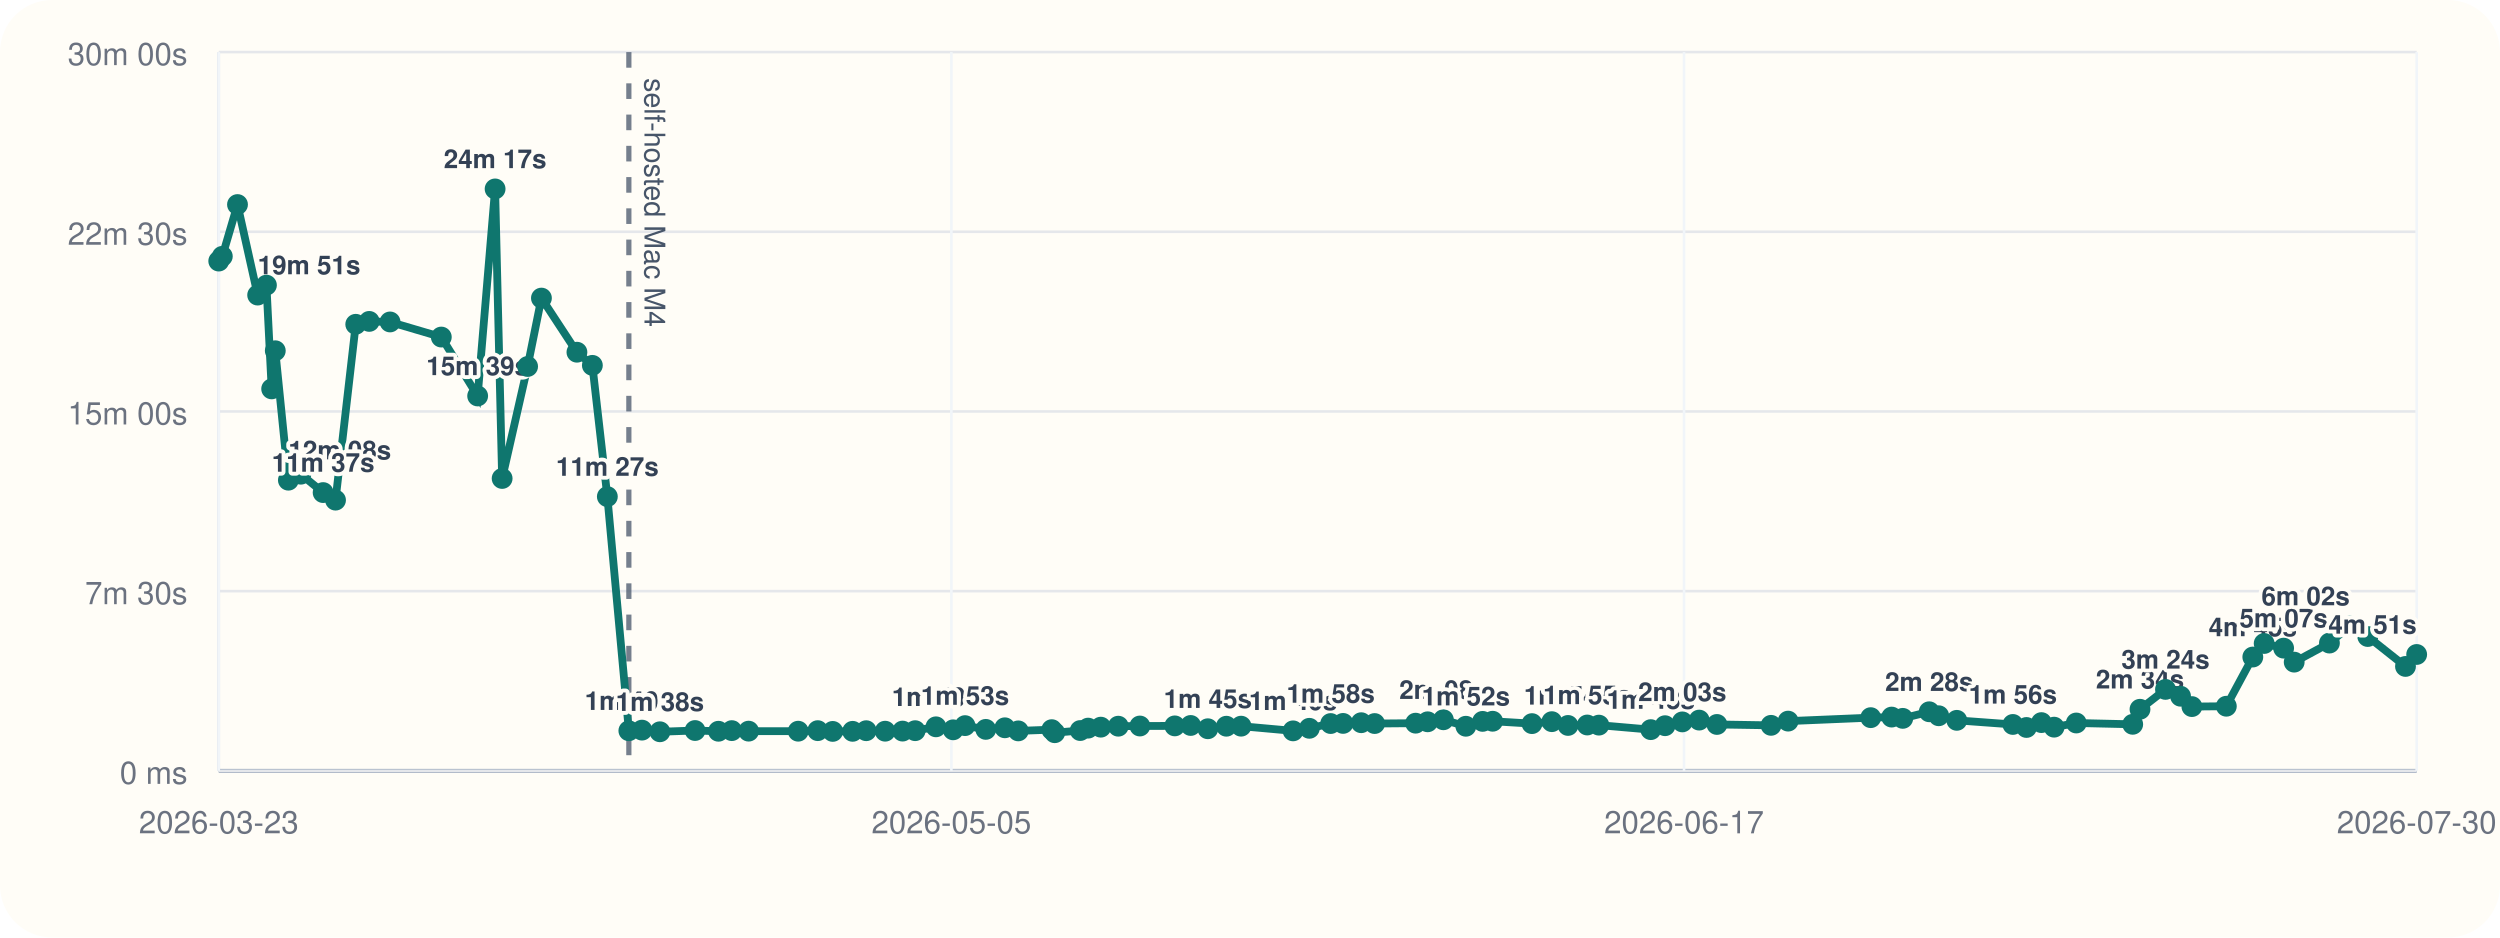
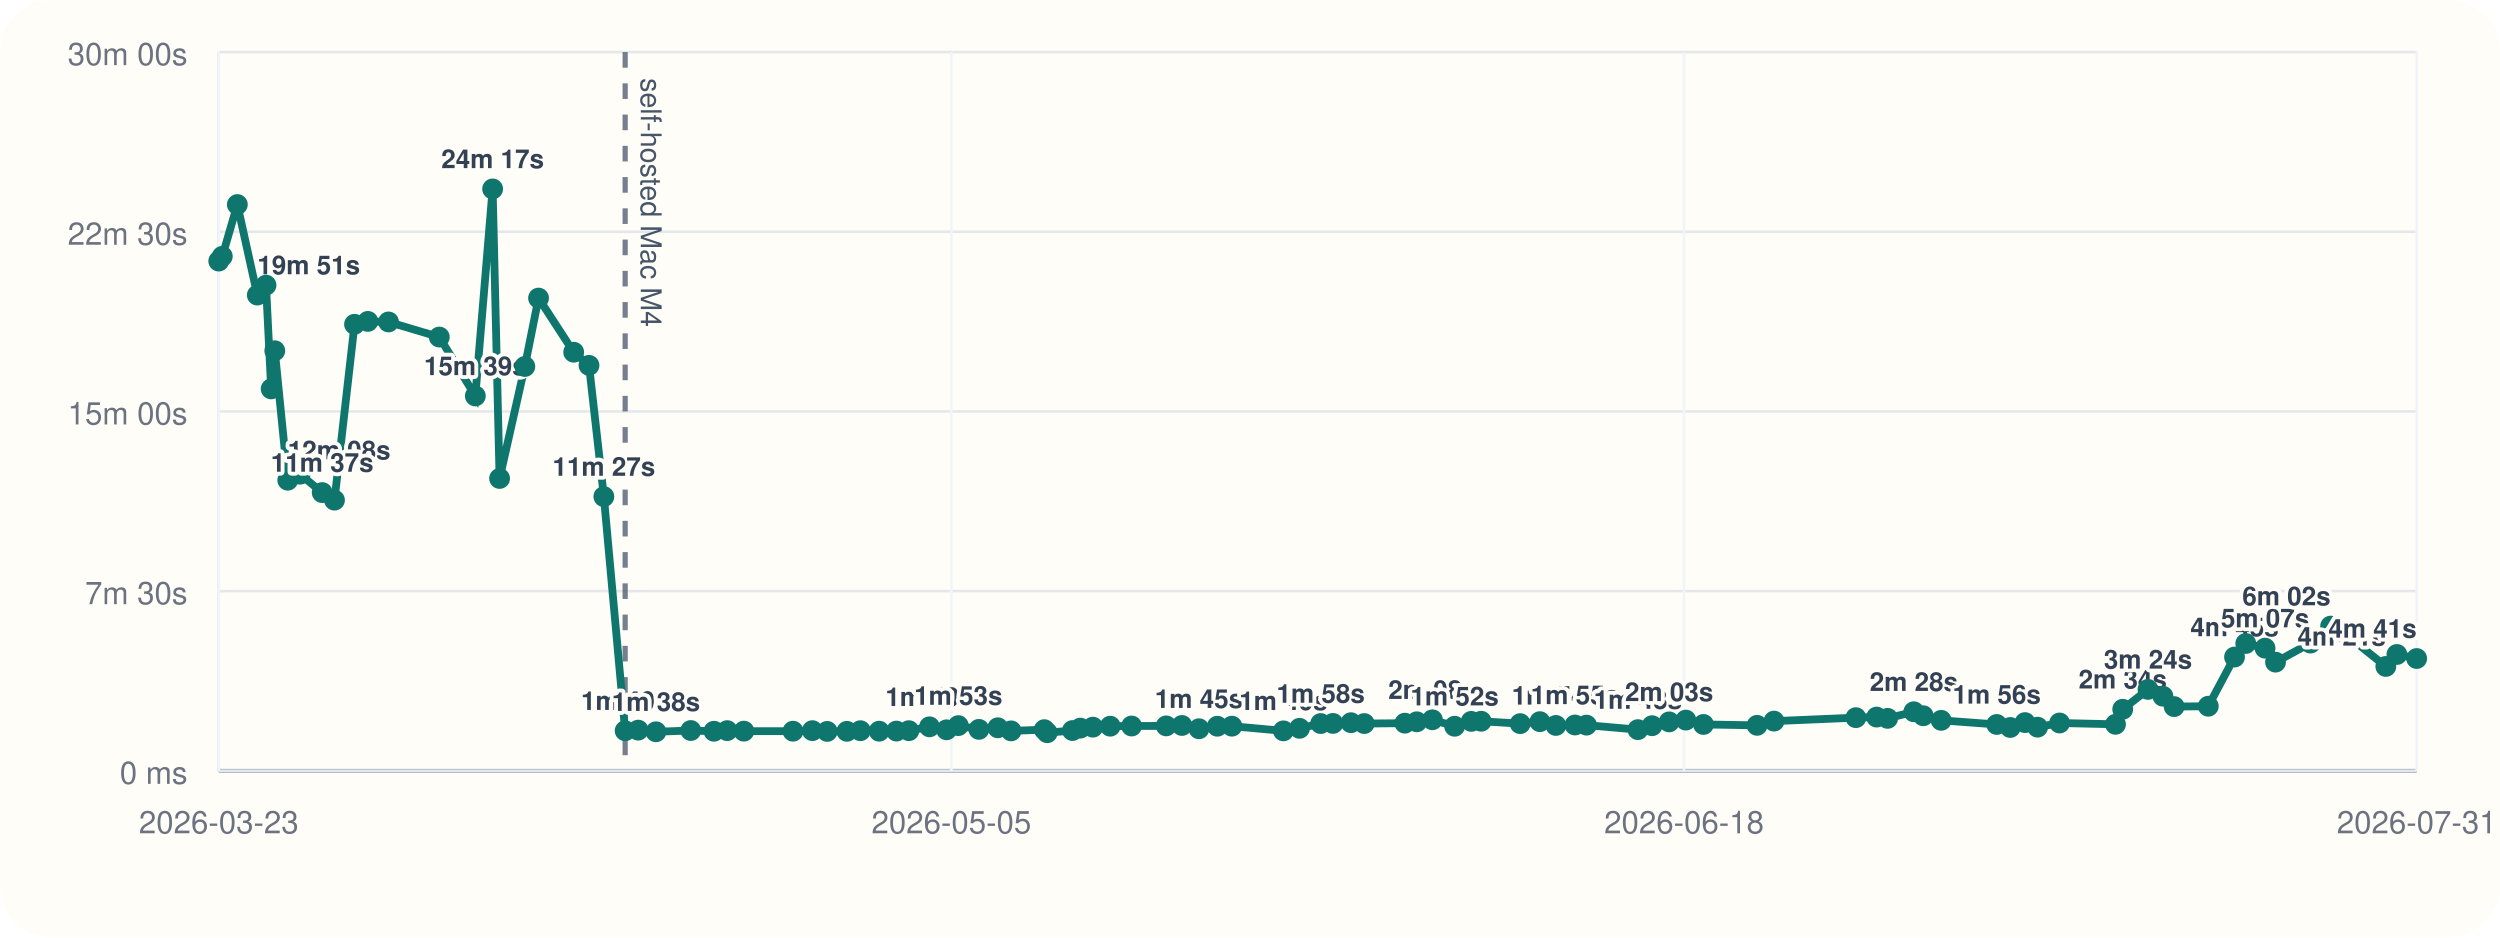
<svg xmlns="http://www.w3.org/2000/svg" viewBox="0 0 960 360">
  <rect width="960" height="360" rx="20" fill="#fffdf7" />
  <line x1="84" y1="296" x2="928" y2="296" stroke="#cbd5e1" stroke-width="1" />
  <line x1="84" y1="20" x2="84" y2="296" stroke="#cbd5e1" stroke-width="1" />
  <line x1="84" y1="296.00" x2="928" y2="296.00" stroke="#94a3b8" stroke-width="1.5" />
  <line x1="84" y1="296.00" x2="928" y2="296.00" stroke="#e5e7eb" stroke-width="1" />
  <text x="72" y="301.00" text-anchor="end" font-size="12" font-family="Helvetica, Arial, sans-serif" fill="#6b7280">0 ms</text>
  <line x1="84" y1="227.00" x2="928" y2="227.00" stroke="#e5e7eb" stroke-width="1" />
  <text x="72" y="232.00" text-anchor="end" font-size="12" font-family="Helvetica, Arial, sans-serif" fill="#6b7280">7m 30s</text>
  <line x1="84" y1="158.00" x2="928" y2="158.00" stroke="#e5e7eb" stroke-width="1" />
  <text x="72" y="163.00" text-anchor="end" font-size="12" font-family="Helvetica, Arial, sans-serif" fill="#6b7280">15m 00s</text>
  <line x1="84" y1="89.00" x2="928" y2="89.00" stroke="#e5e7eb" stroke-width="1" />
  <text x="72" y="94.00" text-anchor="end" font-size="12" font-family="Helvetica, Arial, sans-serif" fill="#6b7280">22m 30s</text>
  <line x1="84" y1="20.00" x2="928" y2="20.00" stroke="#e5e7eb" stroke-width="1" />
  <text x="72" y="25.00" text-anchor="end" font-size="12" font-family="Helvetica, Arial, sans-serif" fill="#6b7280">30m 00s</text>
  <line x1="84.00" y1="20" x2="84.00" y2="296" stroke="#f1f5f9" stroke-width="1" />
  <text x="84.00" y="320" text-anchor="middle" font-size="12" font-family="Helvetica, Arial, sans-serif" fill="#6b7280">2026-03-23</text>
  <line x1="365.33" y1="20" x2="365.33" y2="296" stroke="#f1f5f9" stroke-width="1" />
  <text x="365.33" y="320" text-anchor="middle" font-size="12" font-family="Helvetica, Arial, sans-serif" fill="#6b7280">2026-05-05</text>
  <line x1="646.67" y1="20" x2="646.67" y2="296" stroke="#f1f5f9" stroke-width="1" />
-   <text x="646.67" y="320" text-anchor="middle" font-size="12" font-family="Helvetica, Arial, sans-serif" fill="#6b7280">2026-06-17</text>
+   <text x="646.67" y="320" text-anchor="middle" font-size="12" font-family="Helvetica, Arial, sans-serif" fill="#6b7280">2026-06-18</text>
  <line x1="928.00" y1="20" x2="928.00" y2="296" stroke="#f1f5f9" stroke-width="1" />
-   <text x="928.00" y="320" text-anchor="middle" font-size="12" font-family="Helvetica, Arial, sans-serif" fill="#6b7280">2026-07-30</text>
-   <line x1="241.48" y1="20" x2="241.48" y2="296" stroke="#475569" stroke-width="2" stroke-dasharray="6 6" opacity="0.75" />
-   <text x="247.48" y="30" transform="rotate(90 247.48 30)" font-size="11" font-family="Helvetica, Arial, sans-serif" fill="#475569">self-hosted Mac M4</text>
-   <polyline fill="none" stroke="#0f766e" stroke-width="3" points="84.00,100.25 85.37,98.43 91.20,78.55 98.94,113.31 102.31,109.50 104.32,149.33 105.71,134.69 110.74,184.39 115.52,182.09 124.08,189.15 128.84,192.05 136.61,124.53 141.78,123.42 149.78,123.63 169.46,129.43 183.42,152.05 190.12,72.55 192.82,183.73 202.60,140.73 207.91,114.47 221.54,135.25 227.47,140.30 233.22,190.70 241.48,280.61 246.52,280.37 253.41,281.00 266.90,280.52 275.89,280.80 281.00,280.56 287.47,280.76 306.51,280.78 314.02,280.57 319.76,280.86 327.41,280.83 332.62,280.59 339.90,280.78 346.59,280.74 351.42,280.58 359.41,279.10 366.01,280.25 370.57,278.64 378.54,280.08 385.87,279.47 391.02,280.66 403.88,280.19 405.02,281.36 414.80,280.53 417.84,279.60 422.71,279.23 429.42,278.86 437.71,278.79 451.12,278.74 457.22,278.58 463.81,279.84 470.93,278.87 476.57,278.85 496.54,280.65 502.79,279.67 510.98,277.84 515.74,277.79 522.71,277.52 527.86,277.84 543.60,277.70 548.22,277.17 554.26,276.39 562.89,278.88 569.32,277.01 573.17,276.96 588.28,277.87 595.91,277.12 602.12,278.57 609.50,278.40 613.97,278.45 633.90,280.18 639.38,278.67 646.01,277.21 652.48,276.52 659.30,278.19 680.08,278.53 686.64,276.91 718.36,275.58 726.40,275.36 730.66,275.85 740.82,273.32 744.47,274.85 751.41,276.61 772.94,278.19 778.17,279.35 783.90,277.48 788.77,279.23 797.29,277.63 818.96,278.13 821.76,272.36 831.55,264.73 837.33,267.35 841.69,271.33 854.91,271.19 865.08,252.30 869.44,247.10 876.91,248.89 880.97,254.26 894.50,246.94 902.32,240.43 909.22,244.42 923.71,255.91 928.00,251.32" />
+   <text x="928.00" y="320" text-anchor="middle" font-size="12" font-family="Helvetica, Arial, sans-serif" fill="#6b7280">2026-07-31</text>
+   <line x1="240.06" y1="20" x2="240.06" y2="296" stroke="#475569" stroke-width="2" stroke-dasharray="6 6" opacity="0.75" />
+   <text x="246.06" y="30" transform="rotate(90 246.06 30)" font-size="11" font-family="Helvetica, Arial, sans-serif" fill="#475569">self-hosted Mac M4</text>
+   <polyline fill="none" stroke="#0f766e" stroke-width="3" points="84.00,100.25 85.36,98.43 91.14,78.55 98.81,113.31 102.15,109.50 104.13,149.33 105.52,134.69 110.50,184.39 115.24,182.09 123.72,189.15 128.44,192.05 136.14,124.53 141.26,123.42 149.19,123.63 168.69,129.43 182.53,152.05 189.17,72.55 191.84,183.73 201.53,140.73 206.80,114.47 220.30,135.25 226.18,140.30 231.88,190.70 240.06,280.61 245.06,280.37 251.89,281.00 265.26,280.52 274.17,280.80 279.23,280.56 285.64,280.76 304.51,280.78 311.95,280.57 317.64,280.86 325.22,280.83 330.39,280.59 337.60,280.78 344.23,280.74 349.01,280.58 356.93,279.10 363.48,280.25 367.99,278.64 375.89,280.08 383.16,279.47 388.26,280.66 401.01,280.19 402.14,281.36 411.82,280.53 414.84,279.60 419.66,279.23 426.32,278.86 434.53,278.79 447.82,278.74 453.86,278.58 460.40,279.84 467.45,278.87 473.04,278.85 492.83,280.65 499.02,279.67 507.14,277.84 511.86,277.79 518.77,277.52 523.87,277.84 539.47,277.70 544.05,277.17 550.04,276.39 558.58,278.88 564.95,277.01 568.77,276.96 583.75,277.87 591.31,277.12 597.46,278.57 604.78,278.40 609.21,278.45 628.95,280.18 634.39,278.67 640.95,277.21 647.37,276.52 654.13,278.19 674.72,278.53 681.22,276.91 712.66,275.58 720.62,275.36 724.85,275.85 734.91,273.32 738.53,274.85 745.41,276.61 766.74,278.19 771.93,279.35 777.60,277.48 782.43,279.23 790.88,277.63 812.35,278.13 815.13,272.36 824.83,264.73 830.56,267.35 834.87,271.33 847.98,271.19 858.06,252.30 862.38,247.10 869.78,248.89 873.80,254.26 887.21,246.94 894.96,240.43 901.80,244.42 916.16,255.91 920.41,251.32 928.00,252.87" />
  <circle cx="84.00" cy="100.25" r="4" fill="#0f766e" />
-   <circle cx="85.37" cy="98.43" r="4" fill="#0f766e" />
-   <circle cx="91.20" cy="78.55" r="4" fill="#0f766e" />
-   <circle cx="98.94" cy="113.31" r="4" fill="#0f766e" />
-   <text x="98.94" y="105.31" text-anchor="start" font-size="10" font-family="Helvetica, Arial, sans-serif" font-weight="600" paint-order="stroke" stroke="#fffdf7" stroke-width="3" stroke-linejoin="round" fill="#334155">19m 51s</text>
-   <circle cx="102.31" cy="109.50" r="4" fill="#0f766e" />
-   <circle cx="104.32" cy="149.33" r="4" fill="#0f766e" />
-   <circle cx="105.71" cy="134.69" r="4" fill="#0f766e" />
-   <circle cx="110.74" cy="184.39" r="4" fill="#0f766e" />
-   <text x="110.74" y="176.39" text-anchor="start" font-size="10" font-family="Helvetica, Arial, sans-serif" font-weight="600" paint-order="stroke" stroke="#fffdf7" stroke-width="3" stroke-linejoin="round" fill="#334155">12m 08s</text>
-   <circle cx="115.52" cy="182.09" r="4" fill="#0f766e" />
-   <circle cx="124.08" cy="189.15" r="4" fill="#0f766e" />
-   <text x="124.08" y="181.15" text-anchor="middle" font-size="10" font-family="Helvetica, Arial, sans-serif" font-weight="600" paint-order="stroke" stroke="#fffdf7" stroke-width="3" stroke-linejoin="round" fill="#334155">11m 37s</text>
-   <circle cx="128.84" cy="192.05" r="4" fill="#0f766e" />
-   <circle cx="136.61" cy="124.53" r="4" fill="#0f766e" />
-   <circle cx="141.78" cy="123.42" r="4" fill="#0f766e" />
-   <circle cx="149.78" cy="123.63" r="4" fill="#0f766e" />
-   <circle cx="169.46" cy="129.43" r="4" fill="#0f766e" />
-   <circle cx="183.42" cy="152.05" r="4" fill="#0f766e" />
-   <text x="183.42" y="144.05" text-anchor="middle" font-size="10" font-family="Helvetica, Arial, sans-serif" font-weight="600" paint-order="stroke" stroke="#fffdf7" stroke-width="3" stroke-linejoin="round" fill="#334155">15m 39s</text>
-   <circle cx="190.12" cy="72.55" r="4" fill="#0f766e" />
-   <text x="190.12" y="64.55" text-anchor="middle" font-size="10" font-family="Helvetica, Arial, sans-serif" font-weight="600" paint-order="stroke" stroke="#fffdf7" stroke-width="3" stroke-linejoin="round" fill="#334155">24m 17s</text>
-   <circle cx="192.82" cy="183.73" r="4" fill="#0f766e" />
-   <circle cx="202.60" cy="140.73" r="4" fill="#0f766e" />
-   <circle cx="207.91" cy="114.47" r="4" fill="#0f766e" />
-   <circle cx="221.54" cy="135.25" r="4" fill="#0f766e" />
-   <circle cx="227.47" cy="140.30" r="4" fill="#0f766e" />
-   <circle cx="233.22" cy="190.70" r="4" fill="#0f766e" />
-   <text x="233.22" y="182.70" text-anchor="middle" font-size="10" font-family="Helvetica, Arial, sans-serif" font-weight="600" paint-order="stroke" stroke="#fffdf7" stroke-width="3" stroke-linejoin="round" fill="#334155">11m 27s</text>
-   <circle cx="241.48" cy="280.61" r="4" fill="#0f766e" />
-   <text x="241.48" y="272.61" text-anchor="middle" font-size="10" font-family="Helvetica, Arial, sans-serif" font-weight="600" paint-order="stroke" stroke="#fffdf7" stroke-width="3" stroke-linejoin="round" fill="#334155">1m 40s</text>
-   <circle cx="246.52" cy="280.37" r="4" fill="#0f766e" />
-   <circle cx="253.41" cy="281.00" r="4" fill="#0f766e" />
-   <text x="253.41" y="273.00" text-anchor="middle" font-size="10" font-family="Helvetica, Arial, sans-serif" font-weight="600" paint-order="stroke" stroke="#fffdf7" stroke-width="3" stroke-linejoin="round" fill="#334155">1m 38s</text>
-   <circle cx="266.90" cy="280.52" r="4" fill="#0f766e" />
-   <circle cx="275.89" cy="280.80" r="4" fill="#0f766e" />
-   <circle cx="281.00" cy="280.56" r="4" fill="#0f766e" />
-   <circle cx="287.47" cy="280.76" r="4" fill="#0f766e" />
-   <circle cx="306.51" cy="280.78" r="4" fill="#0f766e" />
-   <circle cx="314.02" cy="280.57" r="4" fill="#0f766e" />
-   <circle cx="319.76" cy="280.86" r="4" fill="#0f766e" />
-   <circle cx="327.41" cy="280.83" r="4" fill="#0f766e" />
-   <circle cx="332.62" cy="280.59" r="4" fill="#0f766e" />
-   <circle cx="339.90" cy="280.78" r="4" fill="#0f766e" />
-   <circle cx="346.59" cy="280.74" r="4" fill="#0f766e" />
-   <circle cx="351.42" cy="280.58" r="4" fill="#0f766e" />
-   <circle cx="359.41" cy="279.10" r="4" fill="#0f766e" />
-   <text x="359.41" y="271.10" text-anchor="middle" font-size="10" font-family="Helvetica, Arial, sans-serif" font-weight="600" paint-order="stroke" stroke="#fffdf7" stroke-width="3" stroke-linejoin="round" fill="#334155">1m 50s</text>
-   <circle cx="366.01" cy="280.25" r="4" fill="#0f766e" />
-   <circle cx="370.57" cy="278.64" r="4" fill="#0f766e" />
-   <text x="370.57" y="270.64" text-anchor="middle" font-size="10" font-family="Helvetica, Arial, sans-serif" font-weight="600" paint-order="stroke" stroke="#fffdf7" stroke-width="3" stroke-linejoin="round" fill="#334155">1m 53s</text>
-   <circle cx="378.54" cy="280.08" r="4" fill="#0f766e" />
-   <circle cx="385.87" cy="279.47" r="4" fill="#0f766e" />
-   <circle cx="391.02" cy="280.66" r="4" fill="#0f766e" />
-   <circle cx="403.88" cy="280.19" r="4" fill="#0f766e" />
-   <circle cx="405.02" cy="281.36" r="4" fill="#0f766e" />
-   <circle cx="414.80" cy="280.53" r="4" fill="#0f766e" />
-   <circle cx="417.84" cy="279.60" r="4" fill="#0f766e" />
-   <circle cx="422.71" cy="279.23" r="4" fill="#0f766e" />
-   <circle cx="429.42" cy="278.86" r="4" fill="#0f766e" />
-   <circle cx="437.71" cy="278.79" r="4" fill="#0f766e" />
-   <circle cx="451.12" cy="278.74" r="4" fill="#0f766e" />
-   <circle cx="457.22" cy="278.58" r="4" fill="#0f766e" />
-   <circle cx="463.81" cy="279.84" r="4" fill="#0f766e" />
-   <text x="463.81" y="271.84" text-anchor="middle" font-size="10" font-family="Helvetica, Arial, sans-serif" font-weight="600" paint-order="stroke" stroke="#fffdf7" stroke-width="3" stroke-linejoin="round" fill="#334155">1m 45s</text>
-   <circle cx="470.93" cy="278.87" r="4" fill="#0f766e" />
-   <circle cx="476.57" cy="278.85" r="4" fill="#0f766e" />
-   <circle cx="496.54" cy="280.65" r="4" fill="#0f766e" />
-   <text x="496.54" y="272.65" text-anchor="middle" font-size="10" font-family="Helvetica, Arial, sans-serif" font-weight="600" paint-order="stroke" stroke="#fffdf7" stroke-width="3" stroke-linejoin="round" fill="#334155">1m 40s</text>
-   <circle cx="502.79" cy="279.67" r="4" fill="#0f766e" />
-   <circle cx="510.98" cy="277.84" r="4" fill="#0f766e" />
-   <text x="510.98" y="269.84" text-anchor="middle" font-size="10" font-family="Helvetica, Arial, sans-serif" font-weight="600" paint-order="stroke" stroke="#fffdf7" stroke-width="3" stroke-linejoin="round" fill="#334155">1m 58s</text>
-   <circle cx="515.74" cy="277.79" r="4" fill="#0f766e" />
-   <circle cx="522.71" cy="277.52" r="4" fill="#0f766e" />
-   <circle cx="527.86" cy="277.84" r="4" fill="#0f766e" />
-   <circle cx="543.60" cy="277.70" r="4" fill="#0f766e" />
-   <circle cx="548.22" cy="277.17" r="4" fill="#0f766e" />
-   <circle cx="554.26" cy="276.39" r="4" fill="#0f766e" />
-   <text x="554.26" y="268.39" text-anchor="middle" font-size="10" font-family="Helvetica, Arial, sans-serif" font-weight="600" paint-order="stroke" stroke="#fffdf7" stroke-width="3" stroke-linejoin="round" fill="#334155">2m 08s</text>
-   <circle cx="562.89" cy="278.88" r="4" fill="#0f766e" />
-   <text x="562.89" y="270.88" text-anchor="middle" font-size="10" font-family="Helvetica, Arial, sans-serif" font-weight="600" paint-order="stroke" stroke="#fffdf7" stroke-width="3" stroke-linejoin="round" fill="#334155">1m 52s</text>
-   <circle cx="569.32" cy="277.01" r="4" fill="#0f766e" />
-   <circle cx="573.17" cy="276.96" r="4" fill="#0f766e" />
-   <circle cx="588.28" cy="277.87" r="4" fill="#0f766e" />
-   <circle cx="595.91" cy="277.12" r="4" fill="#0f766e" />
-   <circle cx="602.12" cy="278.57" r="4" fill="#0f766e" />
-   <text x="602.12" y="270.57" text-anchor="middle" font-size="10" font-family="Helvetica, Arial, sans-serif" font-weight="600" paint-order="stroke" stroke="#fffdf7" stroke-width="3" stroke-linejoin="round" fill="#334155">1m 54s</text>
-   <circle cx="609.50" cy="278.40" r="4" fill="#0f766e" />
-   <text x="609.50" y="270.40" text-anchor="middle" font-size="10" font-family="Helvetica, Arial, sans-serif" font-weight="600" paint-order="stroke" stroke="#fffdf7" stroke-width="3" stroke-linejoin="round" fill="#334155">1m 55s</text>
-   <circle cx="613.97" cy="278.45" r="4" fill="#0f766e" />
-   <circle cx="633.90" cy="280.18" r="4" fill="#0f766e" />
-   <text x="633.90" y="272.18" text-anchor="middle" font-size="10" font-family="Helvetica, Arial, sans-serif" font-weight="600" paint-order="stroke" stroke="#fffdf7" stroke-width="3" stroke-linejoin="round" fill="#334155">1m 43s</text>
-   <circle cx="639.38" cy="278.67" r="4" fill="#0f766e" />
-   <circle cx="646.01" cy="277.21" r="4" fill="#0f766e" />
-   <text x="646.01" y="269.21" text-anchor="middle" font-size="10" font-family="Helvetica, Arial, sans-serif" font-weight="600" paint-order="stroke" stroke="#fffdf7" stroke-width="3" stroke-linejoin="round" fill="#334155">2m 03s</text>
-   <circle cx="652.48" cy="276.52" r="4" fill="#0f766e" />
-   <circle cx="659.30" cy="278.19" r="4" fill="#0f766e" />
-   <circle cx="680.08" cy="278.53" r="4" fill="#0f766e" />
-   <circle cx="686.64" cy="276.91" r="4" fill="#0f766e" />
-   <circle cx="718.36" cy="275.58" r="4" fill="#0f766e" />
-   <circle cx="726.40" cy="275.36" r="4" fill="#0f766e" />
-   <circle cx="730.66" cy="275.85" r="4" fill="#0f766e" />
-   <circle cx="740.82" cy="273.32" r="4" fill="#0f766e" />
-   <text x="740.82" y="265.32" text-anchor="middle" font-size="10" font-family="Helvetica, Arial, sans-serif" font-weight="600" paint-order="stroke" stroke="#fffdf7" stroke-width="3" stroke-linejoin="round" fill="#334155">2m 28s</text>
-   <circle cx="744.47" cy="274.85" r="4" fill="#0f766e" />
-   <circle cx="751.41" cy="276.61" r="4" fill="#0f766e" />
-   <circle cx="772.94" cy="278.19" r="4" fill="#0f766e" />
-   <text x="772.94" y="270.19" text-anchor="middle" font-size="10" font-family="Helvetica, Arial, sans-serif" font-weight="600" paint-order="stroke" stroke="#fffdf7" stroke-width="3" stroke-linejoin="round" fill="#334155">1m 56s</text>
-   <circle cx="778.17" cy="279.35" r="4" fill="#0f766e" />
-   <circle cx="783.90" cy="277.48" r="4" fill="#0f766e" />
-   <circle cx="788.77" cy="279.23" r="4" fill="#0f766e" />
-   <circle cx="797.29" cy="277.63" r="4" fill="#0f766e" />
-   <circle cx="818.96" cy="278.13" r="4" fill="#0f766e" />
-   <circle cx="821.76" cy="272.36" r="4" fill="#0f766e" />
-   <text x="821.76" y="264.36" text-anchor="middle" font-size="10" font-family="Helvetica, Arial, sans-serif" font-weight="600" paint-order="stroke" stroke="#fffdf7" stroke-width="3" stroke-linejoin="round" fill="#334155">2m 34s</text>
-   <circle cx="831.55" cy="264.73" r="4" fill="#0f766e" />
-   <text x="831.55" y="256.73" text-anchor="middle" font-size="10" font-family="Helvetica, Arial, sans-serif" font-weight="600" paint-order="stroke" stroke="#fffdf7" stroke-width="3" stroke-linejoin="round" fill="#334155">3m 24s</text>
-   <circle cx="837.33" cy="267.35" r="4" fill="#0f766e" />
-   <circle cx="841.69" cy="271.33" r="4" fill="#0f766e" />
-   <circle cx="854.91" cy="271.19" r="4" fill="#0f766e" />
-   <circle cx="865.08" cy="252.30" r="4" fill="#0f766e" />
-   <text x="865.08" y="244.30" text-anchor="middle" font-size="10" font-family="Helvetica, Arial, sans-serif" font-weight="600" paint-order="stroke" stroke="#fffdf7" stroke-width="3" stroke-linejoin="round" fill="#334155">4m 45s</text>
-   <circle cx="869.44" cy="247.10" r="4" fill="#0f766e" />
-   <circle cx="876.91" cy="248.89" r="4" fill="#0f766e" />
-   <text x="876.91" y="240.89" text-anchor="middle" font-size="10" font-family="Helvetica, Arial, sans-serif" font-weight="600" paint-order="stroke" stroke="#fffdf7" stroke-width="3" stroke-linejoin="round" fill="#334155">5m 07s</text>
-   <circle cx="880.97" cy="254.26" r="4" fill="#0f766e" />
-   <circle cx="894.50" cy="246.94" r="4" fill="#0f766e" />
-   <circle cx="902.32" cy="240.43" r="4" fill="#0f766e" />
-   <text x="902.32" y="232.43" text-anchor="end" font-size="10" font-family="Helvetica, Arial, sans-serif" font-weight="600" paint-order="stroke" stroke="#fffdf7" stroke-width="3" stroke-linejoin="round" fill="#334155">6m 02s</text>
-   <circle cx="909.22" cy="244.42" r="4" fill="#0f766e" />
-   <circle cx="923.71" cy="255.91" r="4" fill="#0f766e" />
-   <circle cx="928.00" cy="251.32" r="4" fill="#0f766e" />
-   <text x="928.00" y="243.32" text-anchor="end" font-size="10" font-family="Helvetica, Arial, sans-serif" font-weight="600" paint-order="stroke" stroke="#fffdf7" stroke-width="3" stroke-linejoin="round" fill="#334155">4m 51s</text>
+   <circle cx="85.36" cy="98.43" r="4" fill="#0f766e" />
+   <circle cx="91.14" cy="78.55" r="4" fill="#0f766e" />
+   <circle cx="98.81" cy="113.31" r="4" fill="#0f766e" />
+   <text x="98.81" y="105.31" text-anchor="start" font-size="10" font-family="Helvetica, Arial, sans-serif" font-weight="600" paint-order="stroke" stroke="#fffdf7" stroke-width="3" stroke-linejoin="round" fill="#334155">19m 51s</text>
+   <circle cx="102.15" cy="109.50" r="4" fill="#0f766e" />
+   <circle cx="104.13" cy="149.33" r="4" fill="#0f766e" />
+   <circle cx="105.52" cy="134.69" r="4" fill="#0f766e" />
+   <circle cx="110.50" cy="184.39" r="4" fill="#0f766e" />
+   <text x="110.50" y="176.39" text-anchor="start" font-size="10" font-family="Helvetica, Arial, sans-serif" font-weight="600" paint-order="stroke" stroke="#fffdf7" stroke-width="3" stroke-linejoin="round" fill="#334155">12m 08s</text>
+   <circle cx="115.24" cy="182.09" r="4" fill="#0f766e" />
+   <circle cx="123.72" cy="189.15" r="4" fill="#0f766e" />
+   <text x="123.72" y="181.15" text-anchor="middle" font-size="10" font-family="Helvetica, Arial, sans-serif" font-weight="600" paint-order="stroke" stroke="#fffdf7" stroke-width="3" stroke-linejoin="round" fill="#334155">11m 37s</text>
+   <circle cx="128.44" cy="192.05" r="4" fill="#0f766e" />
+   <circle cx="136.14" cy="124.53" r="4" fill="#0f766e" />
+   <circle cx="141.26" cy="123.42" r="4" fill="#0f766e" />
+   <circle cx="149.19" cy="123.63" r="4" fill="#0f766e" />
+   <circle cx="168.69" cy="129.43" r="4" fill="#0f766e" />
+   <circle cx="182.53" cy="152.05" r="4" fill="#0f766e" />
+   <text x="182.53" y="144.05" text-anchor="middle" font-size="10" font-family="Helvetica, Arial, sans-serif" font-weight="600" paint-order="stroke" stroke="#fffdf7" stroke-width="3" stroke-linejoin="round" fill="#334155">15m 39s</text>
+   <circle cx="189.17" cy="72.55" r="4" fill="#0f766e" />
+   <text x="189.17" y="64.55" text-anchor="middle" font-size="10" font-family="Helvetica, Arial, sans-serif" font-weight="600" paint-order="stroke" stroke="#fffdf7" stroke-width="3" stroke-linejoin="round" fill="#334155">24m 17s</text>
+   <circle cx="191.84" cy="183.73" r="4" fill="#0f766e" />
+   <circle cx="201.53" cy="140.73" r="4" fill="#0f766e" />
+   <circle cx="206.80" cy="114.47" r="4" fill="#0f766e" />
+   <circle cx="220.30" cy="135.25" r="4" fill="#0f766e" />
+   <circle cx="226.18" cy="140.30" r="4" fill="#0f766e" />
+   <circle cx="231.88" cy="190.70" r="4" fill="#0f766e" />
+   <text x="231.88" y="182.70" text-anchor="middle" font-size="10" font-family="Helvetica, Arial, sans-serif" font-weight="600" paint-order="stroke" stroke="#fffdf7" stroke-width="3" stroke-linejoin="round" fill="#334155">11m 27s</text>
+   <circle cx="240.06" cy="280.61" r="4" fill="#0f766e" />
+   <text x="240.06" y="272.61" text-anchor="middle" font-size="10" font-family="Helvetica, Arial, sans-serif" font-weight="600" paint-order="stroke" stroke="#fffdf7" stroke-width="3" stroke-linejoin="round" fill="#334155">1m 40s</text>
+   <circle cx="245.06" cy="280.37" r="4" fill="#0f766e" />
+   <circle cx="251.89" cy="281.00" r="4" fill="#0f766e" />
+   <text x="251.89" y="273.00" text-anchor="middle" font-size="10" font-family="Helvetica, Arial, sans-serif" font-weight="600" paint-order="stroke" stroke="#fffdf7" stroke-width="3" stroke-linejoin="round" fill="#334155">1m 38s</text>
+   <circle cx="265.26" cy="280.52" r="4" fill="#0f766e" />
+   <circle cx="274.17" cy="280.80" r="4" fill="#0f766e" />
+   <circle cx="279.23" cy="280.56" r="4" fill="#0f766e" />
+   <circle cx="285.64" cy="280.76" r="4" fill="#0f766e" />
+   <circle cx="304.51" cy="280.78" r="4" fill="#0f766e" />
+   <circle cx="311.95" cy="280.57" r="4" fill="#0f766e" />
+   <circle cx="317.64" cy="280.86" r="4" fill="#0f766e" />
+   <circle cx="325.22" cy="280.83" r="4" fill="#0f766e" />
+   <circle cx="330.39" cy="280.59" r="4" fill="#0f766e" />
+   <circle cx="337.60" cy="280.78" r="4" fill="#0f766e" />
+   <circle cx="344.23" cy="280.74" r="4" fill="#0f766e" />
+   <circle cx="349.01" cy="280.58" r="4" fill="#0f766e" />
+   <circle cx="356.93" cy="279.10" r="4" fill="#0f766e" />
+   <text x="356.93" y="271.10" text-anchor="middle" font-size="10" font-family="Helvetica, Arial, sans-serif" font-weight="600" paint-order="stroke" stroke="#fffdf7" stroke-width="3" stroke-linejoin="round" fill="#334155">1m 50s</text>
+   <circle cx="363.48" cy="280.25" r="4" fill="#0f766e" />
+   <circle cx="367.99" cy="278.64" r="4" fill="#0f766e" />
+   <text x="367.99" y="270.64" text-anchor="middle" font-size="10" font-family="Helvetica, Arial, sans-serif" font-weight="600" paint-order="stroke" stroke="#fffdf7" stroke-width="3" stroke-linejoin="round" fill="#334155">1m 53s</text>
+   <circle cx="375.89" cy="280.08" r="4" fill="#0f766e" />
+   <circle cx="383.16" cy="279.47" r="4" fill="#0f766e" />
+   <circle cx="388.26" cy="280.66" r="4" fill="#0f766e" />
+   <circle cx="401.01" cy="280.19" r="4" fill="#0f766e" />
+   <circle cx="402.14" cy="281.36" r="4" fill="#0f766e" />
+   <circle cx="411.82" cy="280.53" r="4" fill="#0f766e" />
+   <circle cx="414.84" cy="279.60" r="4" fill="#0f766e" />
+   <circle cx="419.66" cy="279.23" r="4" fill="#0f766e" />
+   <circle cx="426.32" cy="278.86" r="4" fill="#0f766e" />
+   <circle cx="434.53" cy="278.79" r="4" fill="#0f766e" />
+   <circle cx="447.82" cy="278.74" r="4" fill="#0f766e" />
+   <circle cx="453.86" cy="278.58" r="4" fill="#0f766e" />
+   <circle cx="460.40" cy="279.84" r="4" fill="#0f766e" />
+   <text x="460.40" y="271.84" text-anchor="middle" font-size="10" font-family="Helvetica, Arial, sans-serif" font-weight="600" paint-order="stroke" stroke="#fffdf7" stroke-width="3" stroke-linejoin="round" fill="#334155">1m 45s</text>
+   <circle cx="467.45" cy="278.87" r="4" fill="#0f766e" />
+   <circle cx="473.04" cy="278.85" r="4" fill="#0f766e" />
+   <circle cx="492.83" cy="280.65" r="4" fill="#0f766e" />
+   <text x="492.83" y="272.65" text-anchor="middle" font-size="10" font-family="Helvetica, Arial, sans-serif" font-weight="600" paint-order="stroke" stroke="#fffdf7" stroke-width="3" stroke-linejoin="round" fill="#334155">1m 40s</text>
+   <circle cx="499.02" cy="279.67" r="4" fill="#0f766e" />
+   <circle cx="507.14" cy="277.84" r="4" fill="#0f766e" />
+   <text x="507.14" y="269.84" text-anchor="middle" font-size="10" font-family="Helvetica, Arial, sans-serif" font-weight="600" paint-order="stroke" stroke="#fffdf7" stroke-width="3" stroke-linejoin="round" fill="#334155">1m 58s</text>
+   <circle cx="511.86" cy="277.79" r="4" fill="#0f766e" />
+   <circle cx="518.77" cy="277.52" r="4" fill="#0f766e" />
+   <circle cx="523.87" cy="277.84" r="4" fill="#0f766e" />
+   <circle cx="539.47" cy="277.70" r="4" fill="#0f766e" />
+   <circle cx="544.05" cy="277.17" r="4" fill="#0f766e" />
+   <circle cx="550.04" cy="276.39" r="4" fill="#0f766e" />
+   <text x="550.04" y="268.39" text-anchor="middle" font-size="10" font-family="Helvetica, Arial, sans-serif" font-weight="600" paint-order="stroke" stroke="#fffdf7" stroke-width="3" stroke-linejoin="round" fill="#334155">2m 08s</text>
+   <circle cx="558.58" cy="278.88" r="4" fill="#0f766e" />
+   <text x="558.58" y="270.88" text-anchor="middle" font-size="10" font-family="Helvetica, Arial, sans-serif" font-weight="600" paint-order="stroke" stroke="#fffdf7" stroke-width="3" stroke-linejoin="round" fill="#334155">1m 52s</text>
+   <circle cx="564.95" cy="277.01" r="4" fill="#0f766e" />
+   <circle cx="568.77" cy="276.96" r="4" fill="#0f766e" />
+   <circle cx="583.75" cy="277.87" r="4" fill="#0f766e" />
+   <circle cx="591.31" cy="277.12" r="4" fill="#0f766e" />
+   <circle cx="597.46" cy="278.57" r="4" fill="#0f766e" />
+   <text x="597.46" y="270.57" text-anchor="middle" font-size="10" font-family="Helvetica, Arial, sans-serif" font-weight="600" paint-order="stroke" stroke="#fffdf7" stroke-width="3" stroke-linejoin="round" fill="#334155">1m 54s</text>
+   <circle cx="604.78" cy="278.40" r="4" fill="#0f766e" />
+   <text x="604.78" y="270.40" text-anchor="middle" font-size="10" font-family="Helvetica, Arial, sans-serif" font-weight="600" paint-order="stroke" stroke="#fffdf7" stroke-width="3" stroke-linejoin="round" fill="#334155">1m 55s</text>
+   <circle cx="609.21" cy="278.45" r="4" fill="#0f766e" />
+   <circle cx="628.95" cy="280.18" r="4" fill="#0f766e" />
+   <text x="628.95" y="272.18" text-anchor="middle" font-size="10" font-family="Helvetica, Arial, sans-serif" font-weight="600" paint-order="stroke" stroke="#fffdf7" stroke-width="3" stroke-linejoin="round" fill="#334155">1m 43s</text>
+   <circle cx="634.39" cy="278.67" r="4" fill="#0f766e" />
+   <circle cx="640.95" cy="277.21" r="4" fill="#0f766e" />
+   <text x="640.95" y="269.21" text-anchor="middle" font-size="10" font-family="Helvetica, Arial, sans-serif" font-weight="600" paint-order="stroke" stroke="#fffdf7" stroke-width="3" stroke-linejoin="round" fill="#334155">2m 03s</text>
+   <circle cx="647.37" cy="276.52" r="4" fill="#0f766e" />
+   <circle cx="654.13" cy="278.19" r="4" fill="#0f766e" />
+   <circle cx="674.72" cy="278.53" r="4" fill="#0f766e" />
+   <circle cx="681.22" cy="276.91" r="4" fill="#0f766e" />
+   <circle cx="712.66" cy="275.58" r="4" fill="#0f766e" />
+   <circle cx="720.62" cy="275.36" r="4" fill="#0f766e" />
+   <circle cx="724.85" cy="275.85" r="4" fill="#0f766e" />
+   <circle cx="734.91" cy="273.32" r="4" fill="#0f766e" />
+   <text x="734.91" y="265.32" text-anchor="middle" font-size="10" font-family="Helvetica, Arial, sans-serif" font-weight="600" paint-order="stroke" stroke="#fffdf7" stroke-width="3" stroke-linejoin="round" fill="#334155">2m 28s</text>
+   <circle cx="738.53" cy="274.85" r="4" fill="#0f766e" />
+   <circle cx="745.41" cy="276.61" r="4" fill="#0f766e" />
+   <circle cx="766.74" cy="278.19" r="4" fill="#0f766e" />
+   <text x="766.74" y="270.19" text-anchor="middle" font-size="10" font-family="Helvetica, Arial, sans-serif" font-weight="600" paint-order="stroke" stroke="#fffdf7" stroke-width="3" stroke-linejoin="round" fill="#334155">1m 56s</text>
+   <circle cx="771.93" cy="279.35" r="4" fill="#0f766e" />
+   <circle cx="777.60" cy="277.48" r="4" fill="#0f766e" />
+   <circle cx="782.43" cy="279.23" r="4" fill="#0f766e" />
+   <circle cx="790.88" cy="277.63" r="4" fill="#0f766e" />
+   <circle cx="812.35" cy="278.13" r="4" fill="#0f766e" />
+   <circle cx="815.13" cy="272.36" r="4" fill="#0f766e" />
+   <text x="815.13" y="264.36" text-anchor="middle" font-size="10" font-family="Helvetica, Arial, sans-serif" font-weight="600" paint-order="stroke" stroke="#fffdf7" stroke-width="3" stroke-linejoin="round" fill="#334155">2m 34s</text>
+   <circle cx="824.83" cy="264.73" r="4" fill="#0f766e" />
+   <text x="824.83" y="256.73" text-anchor="middle" font-size="10" font-family="Helvetica, Arial, sans-serif" font-weight="600" paint-order="stroke" stroke="#fffdf7" stroke-width="3" stroke-linejoin="round" fill="#334155">3m 24s</text>
+   <circle cx="830.56" cy="267.35" r="4" fill="#0f766e" />
+   <circle cx="834.87" cy="271.33" r="4" fill="#0f766e" />
+   <circle cx="847.98" cy="271.19" r="4" fill="#0f766e" />
+   <circle cx="858.06" cy="252.30" r="4" fill="#0f766e" />
+   <text x="858.06" y="244.30" text-anchor="middle" font-size="10" font-family="Helvetica, Arial, sans-serif" font-weight="600" paint-order="stroke" stroke="#fffdf7" stroke-width="3" stroke-linejoin="round" fill="#334155">4m 45s</text>
+   <circle cx="862.38" cy="247.10" r="4" fill="#0f766e" />
+   <circle cx="869.78" cy="248.89" r="4" fill="#0f766e" />
+   <text x="869.78" y="240.89" text-anchor="middle" font-size="10" font-family="Helvetica, Arial, sans-serif" font-weight="600" paint-order="stroke" stroke="#fffdf7" stroke-width="3" stroke-linejoin="round" fill="#334155">5m 07s</text>
+   <circle cx="873.80" cy="254.26" r="4" fill="#0f766e" />
+   <circle cx="887.21" cy="246.94" r="4" fill="#0f766e" />
+   <circle cx="894.96" cy="240.43" r="4" fill="#0f766e" />
+   <text x="894.96" y="232.43" text-anchor="end" font-size="10" font-family="Helvetica, Arial, sans-serif" font-weight="600" paint-order="stroke" stroke="#fffdf7" stroke-width="3" stroke-linejoin="round" fill="#334155">6m 02s</text>
+   <circle cx="901.80" cy="244.42" r="4" fill="#0f766e" />
+   <circle cx="916.16" cy="255.91" r="4" fill="#0f766e" />
+   <text x="916.16" y="247.91" text-anchor="end" font-size="10" font-family="Helvetica, Arial, sans-serif" font-weight="600" paint-order="stroke" stroke="#fffdf7" stroke-width="3" stroke-linejoin="round" fill="#334155">4m 21s</text>
+   <circle cx="920.41" cy="251.32" r="4" fill="#0f766e" />
+   <circle cx="928.00" cy="252.87" r="4" fill="#0f766e" />
+   <text x="928.00" y="244.87" text-anchor="end" font-size="10" font-family="Helvetica, Arial, sans-serif" font-weight="600" paint-order="stroke" stroke="#fffdf7" stroke-width="3" stroke-linejoin="round" fill="#334155">4m 41s</text>
</svg>
